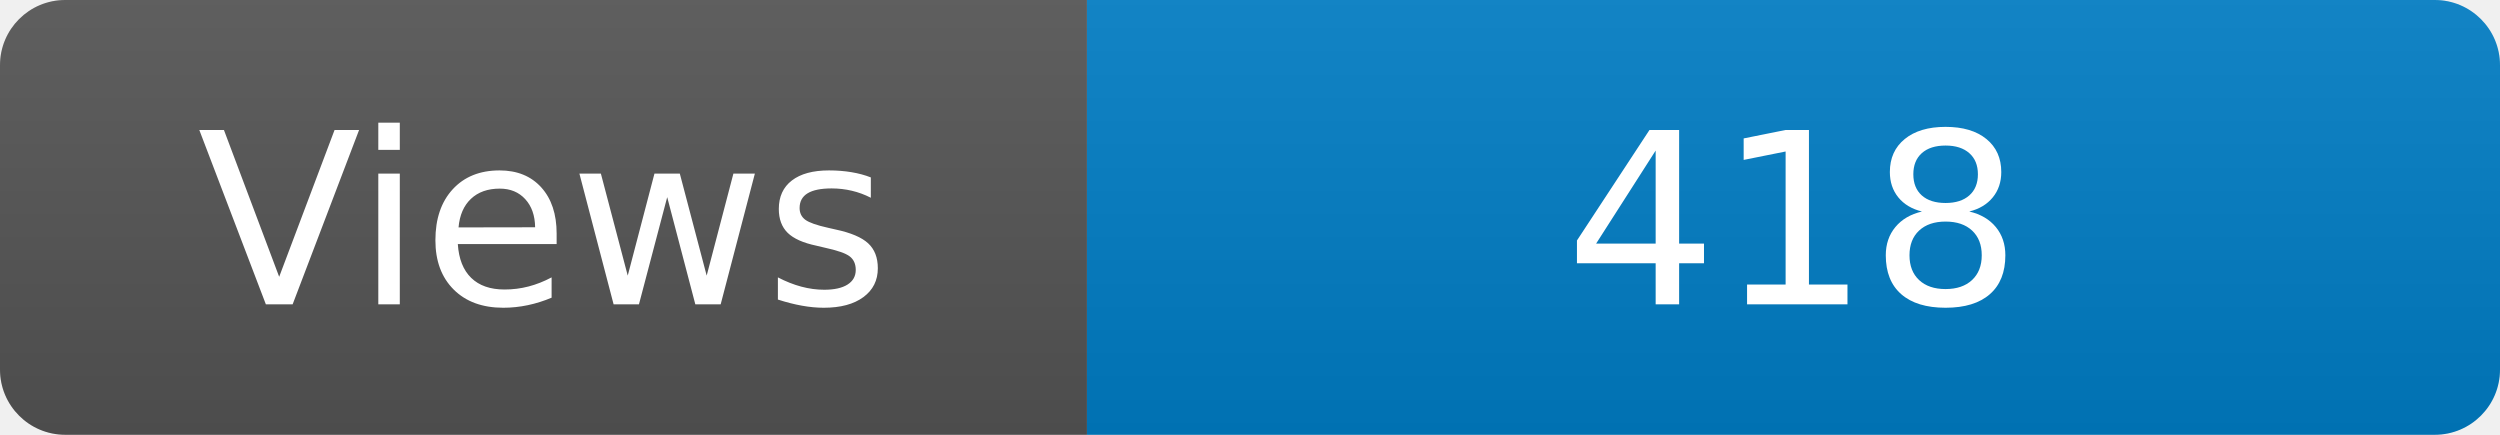
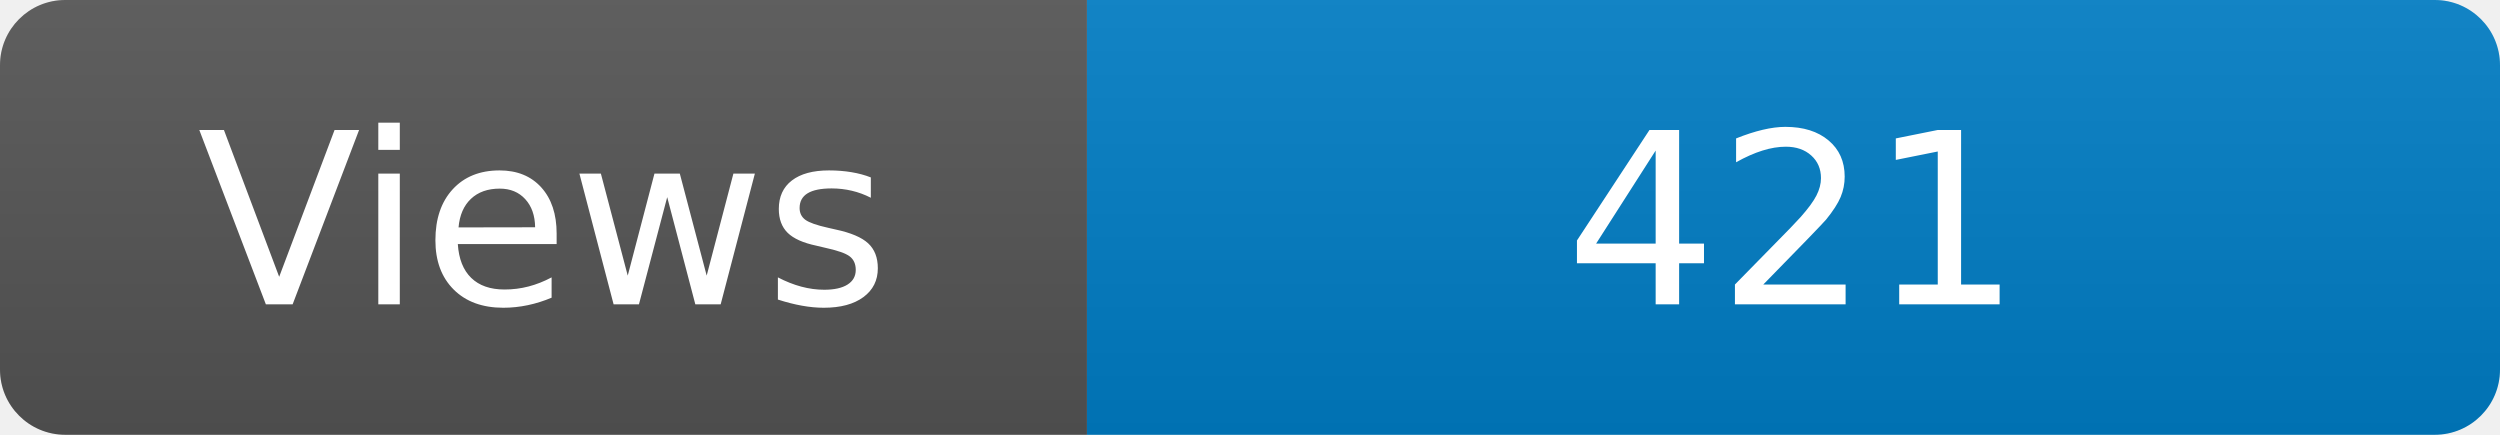
<svg xmlns="http://www.w3.org/2000/svg" width="115" height="20" role="img" aria-label="Maintained?: yes">
  <linearGradient id="s" x2="0" y2="100%">
    <stop offset="0" stop-color="#bbb" stop-opacity=".1" />
    <stop offset="1" stop-opacity=".1" />
  </linearGradient>
  <clipPath id="r">
    <rect width="115" height="20" rx="3" fill="#fff" />
  </clipPath>
  <g clip-path="url(#r)">
    <rect width="50" height="20" fill="#555" />
    <rect x="50" width="160" height="20" fill="#007ec6" />
    <rect width="115" height="20" fill="url(#s)" />
  </g>
  <g fill="#fff" text-anchor="middle" font-family="Verdana,Geneva,DejaVu Sans,sans-serif" font-size="110">
    <text x="250" y="140" transform="scale(.1)" fill="#fff">Views</text>
-     <text x="825" y="140" transform="scale(.1)" fill="#fff">418</text>
+     <text x="825" y="140" transform="scale(.1)" fill="#fff">421</text>
  </g>
</svg>
